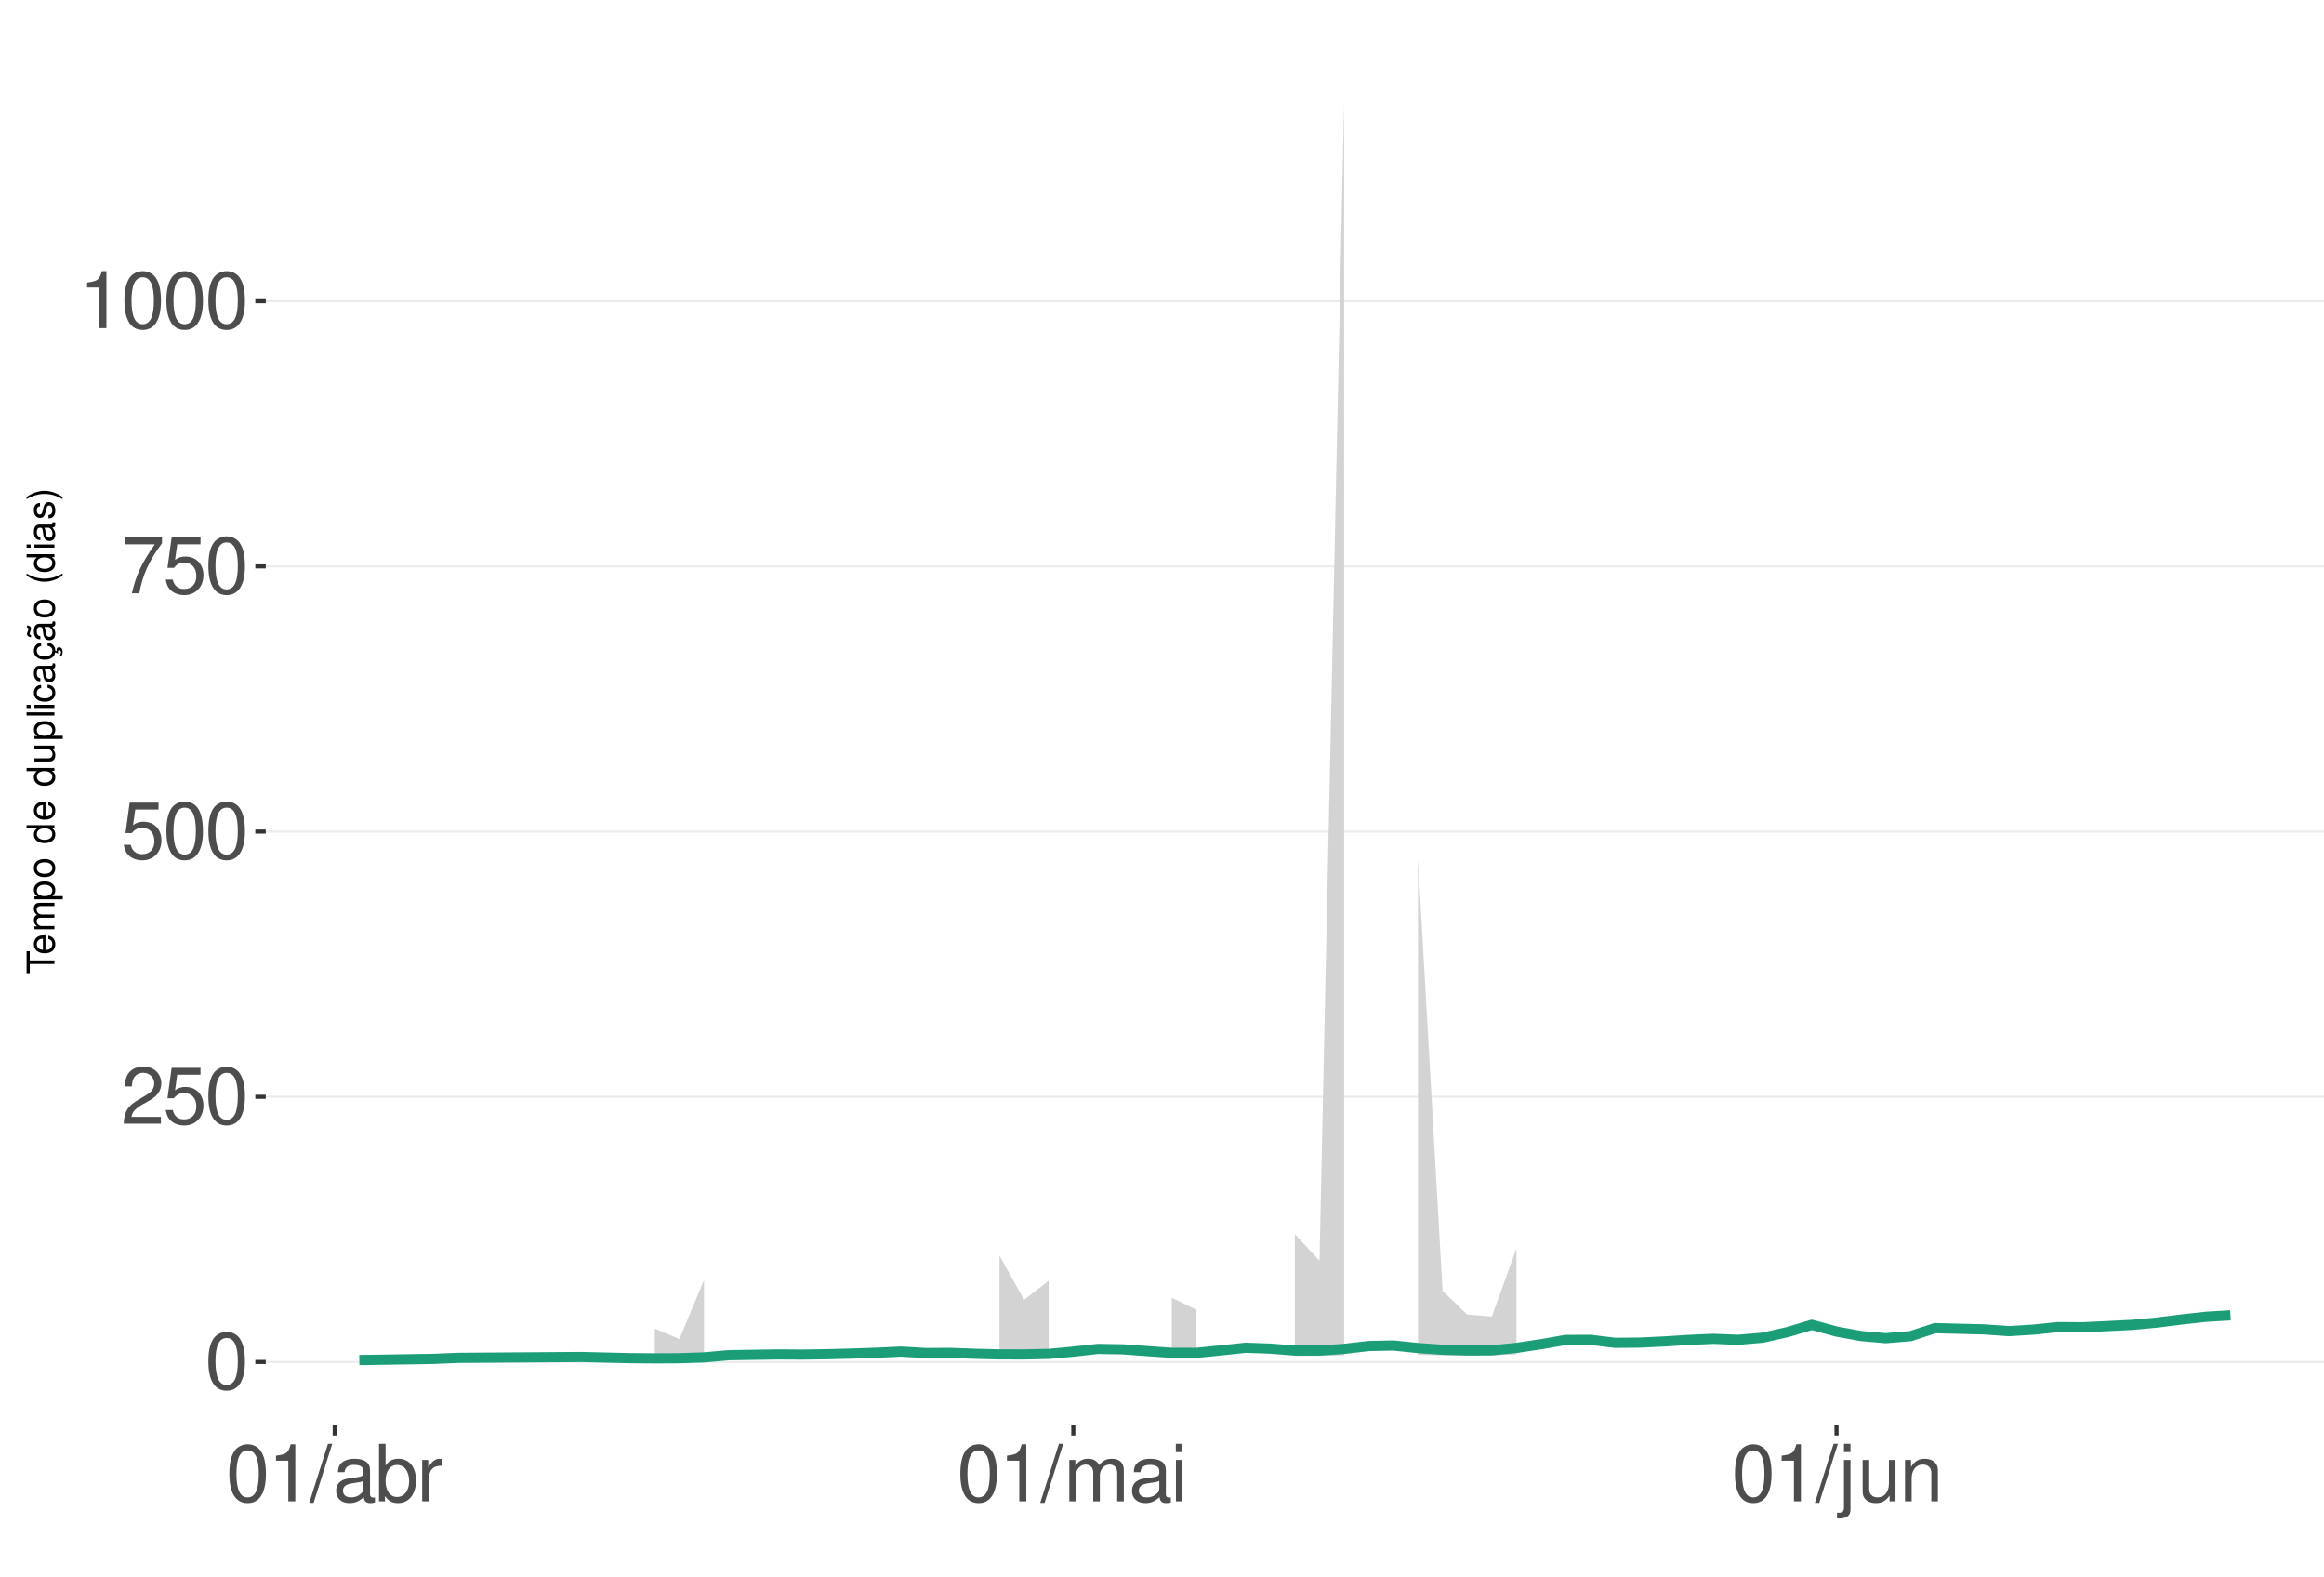
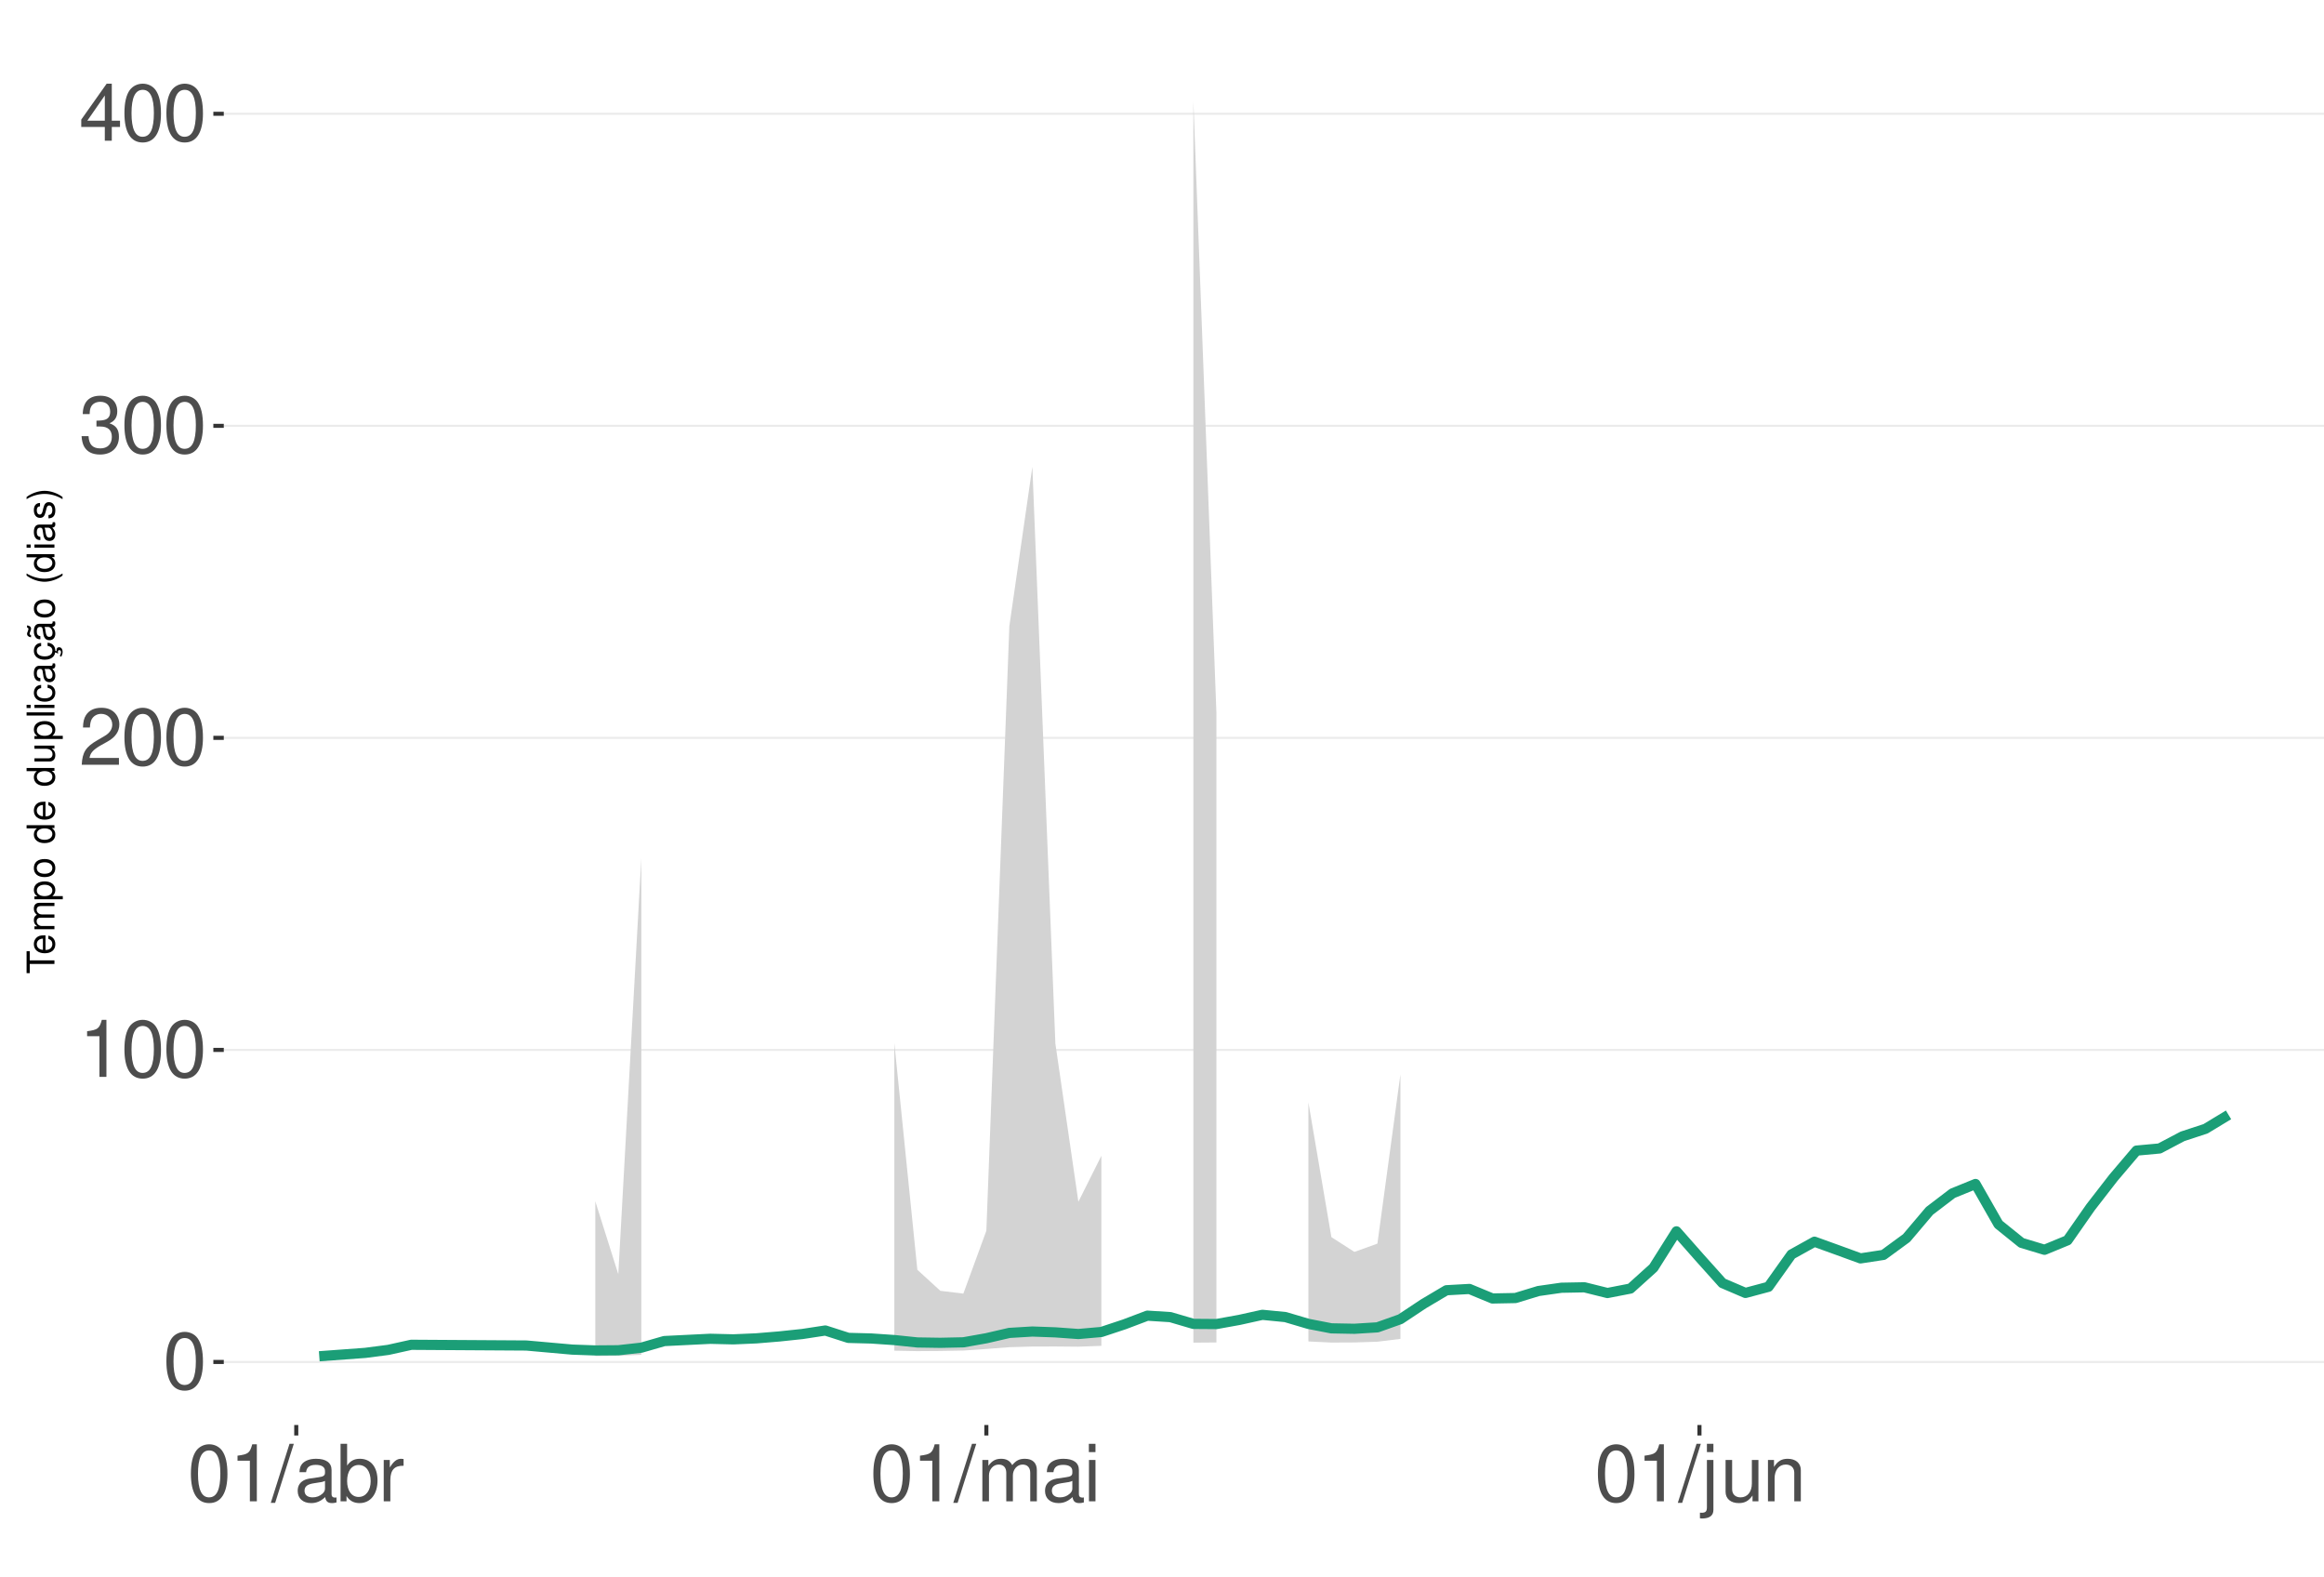
<svg xmlns="http://www.w3.org/2000/svg" xmlns:xlink="http://www.w3.org/1999/xlink" width="609pt" height="413pt" viewBox="0 0 609 413" version="1.1">
  <defs>
    <g>
      <symbol overflow="visible" id="glyph0-0">
        <path style="stroke:none;" d="" />
      </symbol>
      <symbol overflow="visible" id="glyph0-1">
        <path style="stroke:none;" d="M 5.688 -14.938 C 4.312 -14.938 3.078 -14.312 2.312 -13.297 C 1.359 -11.984 0.891 -10 0.891 -7.234 C 0.891 -2.188 2.547 0.469 5.688 0.469 C 8.781 0.469 10.469 -2.188 10.469 -7.109 C 10.469 -10 10.016 -11.938 9.047 -13.297 C 8.281 -14.328 7.062 -14.938 5.688 -14.938 Z M 5.688 -13.328 C 7.641 -13.328 8.609 -11.312 8.609 -7.266 C 8.609 -3.016 7.656 -1.031 5.641 -1.031 C 3.719 -1.031 2.75 -3.094 2.75 -7.203 C 2.75 -11.312 3.719 -13.328 5.688 -13.328 Z M 5.688 -13.328 " />
      </symbol>
      <symbol overflow="visible" id="glyph0-2">
+         <path style="stroke:none;" d="M 5.344 -10.641 L 5.344 0 L 7.172 0 L 7.172 -14.938 L 5.969 -14.938 C 5.328 -12.641 4.922 -12.328 2.109 -11.953 L 2.109 -10.641 Z M 5.344 -10.641 " />
+       </symbol>
+       <symbol overflow="visible" id="glyph0-3">
        <path style="stroke:none;" d="M 10.453 -1.797 L 2.75 -1.797 C 2.938 -3.031 3.594 -3.828 5.391 -4.922 L 7.453 -6.078 C 9.5 -7.203 10.562 -8.734 10.562 -10.578 C 10.562 -11.812 10.062 -12.969 9.188 -13.781 C 8.328 -14.562 7.25 -14.938 5.859 -14.938 C 4 -14.938 2.625 -14.281 1.812 -13 C 1.297 -12.203 1.078 -11.281 1.031 -9.766 L 2.844 -9.766 C 2.906 -10.781 3.031 -11.375 3.281 -11.875 C 3.766 -12.781 4.703 -13.344 5.797 -13.344 C 7.453 -13.344 8.703 -12.141 8.703 -10.531 C 8.703 -9.344 8.016 -8.297 6.719 -7.562 L 4.812 -6.438 C 1.75 -4.688 0.875 -3.281 0.703 -0.016 L 10.453 -0.016 Z M 10.453 -1.797 " />
      </symbol>
-       <symbol overflow="visible" id="glyph0-3">
-         <path style="stroke:none;" d="M 9.828 -14.641 L 2.266 -14.641 L 1.172 -6.672 L 2.844 -6.672 C 3.703 -7.688 4.406 -8.031 5.562 -8.031 C 7.516 -8.031 8.734 -6.688 8.734 -4.531 C 8.734 -2.422 7.516 -1.141 5.531 -1.141 C 3.953 -1.141 2.969 -1.938 2.547 -3.594 L 0.719 -3.594 C 0.969 -2.391 1.172 -1.812 1.609 -1.281 C 2.438 -0.172 3.922 0.469 5.578 0.469 C 8.531 0.469 10.594 -1.672 10.594 -4.766 C 10.594 -7.656 8.672 -9.641 5.859 -9.641 C 4.828 -9.641 4 -9.375 3.156 -8.766 L 3.734 -12.844 L 9.828 -12.844 Z M 9.828 -14.641 " />
-       </symbol>
      <symbol overflow="visible" id="glyph0-4">
-         <path style="stroke:none;" d="M 10.734 -14.641 L 0.953 -14.641 L 0.953 -12.844 L 8.859 -12.844 C 5.375 -7.875 3.953 -4.812 2.844 0 L 4.797 0 C 5.594 -4.688 7.438 -8.719 10.734 -13.109 Z M 10.734 -14.641 " />
+         <path style="stroke:none;" d="M 4.562 -6.875 L 5.562 -6.875 C 7.547 -6.875 8.594 -5.953 8.594 -4.156 C 8.594 -2.266 7.453 -1.141 5.578 -1.141 C 3.578 -1.141 2.609 -2.141 2.484 -4.344 L 0.656 -4.344 C 0.75 -3.141 0.953 -2.359 1.297 -1.688 C 2.062 -0.25 3.484 0.469 5.5 0.469 C 8.516 0.469 10.453 -1.344 10.453 -4.172 C 10.453 -6.078 9.734 -7.109 7.969 -7.719 C 9.344 -8.281 10.016 -9.312 10.016 -10.828 C 10.016 -13.391 8.344 -14.938 5.562 -14.938 C 2.609 -14.938 1.031 -13.281 0.969 -10.125 L 2.781 -10.125 C 2.812 -11.031 2.891 -11.547 3.125 -12 C 3.531 -12.844 4.438 -13.344 5.578 -13.344 C 7.188 -13.344 8.156 -12.375 8.156 -10.766 C 8.156 -9.703 7.781 -9.062 6.984 -8.719 C 6.484 -8.516 5.828 -8.422 4.562 -8.406 Z M 4.562 -6.875 " />
      </symbol>
      <symbol overflow="visible" id="glyph0-5">
-         <path style="stroke:none;" d="M 5.344 -10.641 L 5.344 0 L 7.172 0 L 7.172 -14.938 L 5.969 -14.938 C 5.328 -12.641 4.922 -12.328 2.109 -11.953 L 2.109 -10.641 Z M 5.344 -10.641 " />
+         <path style="stroke:none;" d="M 6.75 -3.609 L 6.75 0 L 8.578 0 L 8.578 -3.609 L 10.734 -3.609 L 10.734 -5.25 L 8.578 -5.25 L 8.578 -14.938 L 7.234 -14.938 L 0.578 -5.531 L 0.578 -3.609 Z M 6.75 -5.25 L 2.172 -5.25 L 6.75 -11.844 Z M 6.75 -5.25 " />
      </symbol>
      <symbol overflow="visible" id="glyph0-6">
        <path style="stroke:none;" d="M 4.734 -15.062 L -0.172 0.406 L 0.969 0.406 L 5.859 -15.062 Z M 4.734 -15.062 " />
      </symbol>
      <symbol overflow="visible" id="glyph0-7">
        <path style="stroke:none;" d="M 11.047 -1.016 C 10.859 -0.969 10.781 -0.969 10.672 -0.969 C 10.078 -0.969 9.75 -1.281 9.75 -1.812 L 9.75 -8.188 C 9.75 -10.094 8.344 -11.141 5.688 -11.141 C 4.094 -11.141 2.828 -10.672 2.094 -9.875 C 1.594 -9.312 1.391 -8.703 1.344 -7.625 L 3.078 -7.625 C 3.219 -8.938 4 -9.547 5.625 -9.547 C 7.188 -9.547 8.031 -8.969 8.031 -7.938 L 8.031 -7.484 C 8.016 -6.734 7.641 -6.469 6.234 -6.281 C 3.797 -5.969 3.422 -5.891 2.766 -5.625 C 1.516 -5.078 0.875 -4.125 0.875 -2.734 C 0.875 -0.766 2.234 0.469 4.422 0.469 C 5.781 0.469 6.875 0 8.094 -1.109 C 8.219 0 8.766 0.469 9.875 0.469 C 10.25 0.469 10.469 0.438 11.047 0.297 Z M 8.031 -3.406 C 8.031 -2.828 7.875 -2.484 7.359 -2 C 6.656 -1.359 5.797 -1.031 4.797 -1.031 C 3.453 -1.031 2.672 -1.672 2.672 -2.766 C 2.672 -3.906 3.406 -4.484 5.266 -4.75 C 7.109 -5 7.453 -5.078 8.031 -5.344 Z M 8.031 -3.406 " />
      </symbol>
      <symbol overflow="visible" id="glyph0-8">
        <path style="stroke:none;" d="M 1.109 -15.062 L 1.109 0 L 2.672 0 L 2.672 -1.391 C 3.484 -0.125 4.578 0.469 6.094 0.469 C 8.938 0.469 10.797 -1.859 10.797 -5.453 C 10.797 -8.969 9.047 -11.141 6.172 -11.141 C 4.688 -11.141 3.641 -10.578 2.828 -9.359 L 2.828 -15.062 Z M 5.844 -9.516 C 7.766 -9.516 9 -7.844 9 -5.266 C 9 -2.812 7.719 -1.141 5.844 -1.141 C 4 -1.141 2.828 -2.781 2.828 -5.328 C 2.828 -7.875 4 -9.516 5.844 -9.516 Z M 5.844 -9.516 " />
      </symbol>
      <symbol overflow="visible" id="glyph0-9">
        <path style="stroke:none;" d="M 1.422 -10.828 L 1.422 0 L 3.156 0 L 3.156 -5.625 C 3.188 -8.219 4.25 -9.375 6.625 -9.312 L 6.625 -11.078 C 6.344 -11.109 6.172 -11.141 5.969 -11.141 C 4.859 -11.141 4 -10.469 3.016 -8.859 L 3.016 -10.828 Z M 1.422 -10.828 " />
      </symbol>
      <symbol overflow="visible" id="glyph0-10">
        <path style="stroke:none;" d="M 1.453 -10.828 L 1.453 0 L 3.188 0 L 3.188 -6.797 C 3.188 -8.359 4.312 -9.625 5.719 -9.625 C 7 -9.625 7.719 -8.844 7.719 -7.453 L 7.719 0 L 9.453 0 L 9.453 -6.797 C 9.453 -8.359 10.594 -9.625 12 -9.625 C 13.266 -9.625 14 -8.812 14 -7.453 L 14 0 L 15.734 0 L 15.734 -8.125 C 15.734 -10.062 14.625 -11.141 12.594 -11.141 C 11.156 -11.141 10.281 -10.703 9.281 -9.484 C 8.641 -10.641 7.766 -11.141 6.359 -11.141 C 4.922 -11.141 3.953 -10.594 3.031 -9.297 L 3.031 -10.828 Z M 1.453 -10.828 " />
      </symbol>
      <symbol overflow="visible" id="glyph0-11">
        <path style="stroke:none;" d="M 3.094 -10.828 L 1.391 -10.828 L 1.391 0 L 3.094 0 Z M 3.094 -15.062 L 1.359 -15.062 L 1.359 -12.891 L 3.094 -12.891 Z M 3.094 -15.062 " />
      </symbol>
      <symbol overflow="visible" id="glyph0-12">
        <path style="stroke:none;" d="M 1.453 -10.828 L 1.453 1.562 C 1.453 2.641 1.109 3 0.047 3 C -0.078 3 -0.141 3 -0.375 2.969 L -0.375 4.438 C -0.172 4.484 -0.062 4.5 0.203 4.5 C 2.141 4.5 3.156 3.734 3.156 2.25 L 3.156 -10.828 Z M 3.156 -15.062 L 1.453 -15.062 L 1.453 -12.891 L 3.156 -12.891 Z M 3.156 -15.062 " />
      </symbol>
      <symbol overflow="visible" id="glyph0-13">
        <path style="stroke:none;" d="M 9.953 0 L 9.953 -10.828 L 8.234 -10.828 L 8.234 -4.688 C 8.234 -2.484 7.078 -1.031 5.281 -1.031 C 3.922 -1.031 3.062 -1.859 3.062 -3.156 L 3.062 -10.828 L 1.344 -10.828 L 1.344 -2.484 C 1.344 -0.688 2.688 0.469 4.797 0.469 C 6.375 0.469 7.391 -0.078 8.406 -1.516 L 8.406 0 Z M 9.953 0 " />
      </symbol>
      <symbol overflow="visible" id="glyph0-14">
        <path style="stroke:none;" d="M 1.453 -10.828 L 1.453 0 L 3.188 0 L 3.188 -5.969 C 3.188 -8.188 4.344 -9.625 6.109 -9.625 C 7.484 -9.625 8.344 -8.797 8.344 -7.5 L 8.344 0 L 10.062 0 L 10.062 -8.188 C 10.062 -9.984 8.719 -11.141 6.625 -11.141 C 5.016 -11.141 3.984 -10.516 3.031 -9 L 3.031 -10.828 Z M 1.453 -10.828 " />
      </symbol>
      <symbol overflow="visible" id="glyph1-0">
        <path style="stroke:none;" d="" />
      </symbol>
      <symbol overflow="visible" id="glyph1-1">
        <path style="stroke:none;" d="M -6.469 -3.547 L -6.469 -5.938 L -7.297 -5.938 L -7.297 -0.203 L -6.469 -0.203 L -6.469 -2.609 L 0 -2.609 L 0 -3.547 Z M -6.469 -3.547 " />
      </symbol>
      <symbol overflow="visible" id="glyph1-2">
        <path style="stroke:none;" d="M -2.344 -5.125 C -3.141 -5.125 -3.625 -5.062 -4.016 -4.922 C -4.875 -4.578 -5.391 -3.781 -5.391 -2.797 C -5.391 -1.344 -4.281 -0.406 -2.547 -0.406 C -0.812 -0.406 0.234 -1.297 0.234 -2.781 C 0.234 -3.984 -0.453 -4.812 -1.594 -5.016 L -1.594 -4.188 C -0.906 -3.953 -0.547 -3.484 -0.547 -2.812 C -0.547 -2.281 -0.781 -1.828 -1.219 -1.547 C -1.516 -1.344 -1.812 -1.281 -2.344 -1.266 Z M -3.016 -1.297 C -3.984 -1.359 -4.625 -1.953 -4.625 -2.797 C -4.625 -3.641 -3.953 -4.234 -3.016 -4.234 Z M -3.016 -1.297 " />
      </symbol>
      <symbol overflow="visible" id="glyph1-3">
        <path style="stroke:none;" d="M -5.234 -0.703 L 0 -0.703 L 0 -1.547 L -3.297 -1.547 C -4.047 -1.547 -4.656 -2.094 -4.656 -2.766 C -4.656 -3.391 -4.281 -3.734 -3.609 -3.734 L 0 -3.734 L 0 -4.578 L -3.297 -4.578 C -4.047 -4.578 -4.656 -5.125 -4.656 -5.812 C -4.656 -6.422 -4.266 -6.781 -3.609 -6.781 L 0 -6.781 L 0 -7.625 L -3.938 -7.625 C -4.875 -7.625 -5.391 -7.078 -5.391 -6.094 C -5.391 -5.406 -5.188 -4.984 -4.594 -4.484 C -5.156 -4.188 -5.391 -3.766 -5.391 -3.078 C -5.391 -2.375 -5.125 -1.906 -4.5 -1.469 L -5.234 -1.469 Z M -5.234 -0.703 " />
      </symbol>
      <symbol overflow="visible" id="glyph1-4">
        <path style="stroke:none;" d="M 2.188 -0.547 L 2.188 -1.375 L -0.547 -1.375 C -0.016 -1.812 0.234 -2.312 0.234 -2.984 C 0.234 -4.344 -0.859 -5.234 -2.531 -5.234 C -4.297 -5.234 -5.391 -4.375 -5.391 -2.984 C -5.391 -2.266 -5.062 -1.703 -4.453 -1.312 L -5.234 -1.312 L -5.234 -0.547 Z M -4.609 -2.844 C -4.609 -3.766 -3.797 -4.359 -2.547 -4.359 C -1.359 -4.359 -0.547 -3.75 -0.547 -2.844 C -0.547 -1.953 -1.344 -1.375 -2.578 -1.375 C -3.812 -1.375 -4.609 -1.953 -4.609 -2.844 Z M -4.609 -2.844 " />
      </symbol>
      <symbol overflow="visible" id="glyph1-5">
        <path style="stroke:none;" d="M -5.391 -2.719 C -5.391 -1.234 -4.344 -0.359 -2.578 -0.359 C -0.812 -0.359 0.234 -1.234 0.234 -2.734 C 0.234 -4.203 -0.812 -5.094 -2.547 -5.094 C -4.359 -5.094 -5.391 -4.234 -5.391 -2.719 Z M -4.625 -2.734 C -4.625 -3.672 -3.844 -4.234 -2.547 -4.234 C -1.312 -4.234 -0.547 -3.656 -0.547 -2.734 C -0.547 -1.797 -1.312 -1.234 -2.578 -1.234 C -3.844 -1.234 -4.625 -1.797 -4.625 -2.734 Z M -4.625 -2.734 " />
      </symbol>
      <symbol overflow="visible" id="glyph1-6">
        <path style="stroke:none;" d="" />
      </symbol>
      <symbol overflow="visible" id="glyph1-7">
        <path style="stroke:none;" d="M -7.297 -4.953 L -7.297 -4.125 L -4.578 -4.125 C -5.109 -3.766 -5.391 -3.203 -5.391 -2.516 C -5.391 -1.156 -4.297 -0.266 -2.625 -0.266 C -0.859 -0.266 0.234 -1.125 0.234 -2.547 C 0.234 -3.266 -0.047 -3.766 -0.688 -4.203 L 0 -4.203 L 0 -4.953 Z M -4.609 -2.656 C -4.609 -3.547 -3.812 -4.125 -2.562 -4.125 C -1.344 -4.125 -0.547 -3.547 -0.547 -2.656 C -0.547 -1.734 -1.359 -1.125 -2.578 -1.125 C -3.797 -1.125 -4.609 -1.734 -4.609 -2.656 Z M -4.609 -2.656 " />
      </symbol>
      <symbol overflow="visible" id="glyph1-8">
        <path style="stroke:none;" d="M 0 -4.812 L -5.234 -4.812 L -5.234 -3.984 L -2.266 -3.984 C -1.203 -3.984 -0.5 -3.438 -0.5 -2.562 C -0.5 -1.906 -0.906 -1.484 -1.531 -1.484 L -5.234 -1.484 L -5.234 -0.656 L -1.203 -0.656 C -0.328 -0.656 0.234 -1.297 0.234 -2.312 C 0.234 -3.094 -0.047 -3.578 -0.734 -4.062 L 0 -4.062 Z M 0 -4.812 " />
      </symbol>
      <symbol overflow="visible" id="glyph1-9">
        <path style="stroke:none;" d="M -7.297 -1.516 L -7.297 -0.688 L 0 -0.688 L 0 -1.516 Z M -7.297 -1.516 " />
      </symbol>
      <symbol overflow="visible" id="glyph1-10">
        <path style="stroke:none;" d="M -5.234 -1.5 L -5.234 -0.672 L 0 -0.672 L 0 -1.5 Z M -7.297 -1.5 L -7.297 -0.656 L -6.234 -0.656 L -6.234 -1.5 Z M -7.297 -1.5 " />
      </symbol>
      <symbol overflow="visible" id="glyph1-11">
        <path style="stroke:none;" d="M -3.484 -4.703 C -3.984 -4.672 -4.312 -4.562 -4.609 -4.359 C -5.094 -4 -5.391 -3.375 -5.391 -2.641 C -5.391 -1.219 -4.266 -0.312 -2.531 -0.312 C -0.844 -0.312 0.234 -1.203 0.234 -2.625 C 0.234 -3.875 -0.516 -4.672 -1.797 -4.766 L -1.797 -3.938 C -0.953 -3.797 -0.547 -3.359 -0.547 -2.656 C -0.547 -1.734 -1.297 -1.188 -2.531 -1.188 C -3.844 -1.188 -4.625 -1.719 -4.625 -2.625 C -4.625 -3.328 -4.203 -3.766 -3.484 -3.875 Z M -3.484 -4.703 " />
      </symbol>
      <symbol overflow="visible" id="glyph1-12">
        <path style="stroke:none;" d="M -0.484 -5.344 C -0.469 -5.266 -0.469 -5.219 -0.469 -5.172 C -0.469 -4.875 -0.625 -4.719 -0.875 -4.719 L -3.953 -4.719 C -4.891 -4.719 -5.391 -4.047 -5.391 -2.75 C -5.391 -1.984 -5.172 -1.375 -4.781 -1.016 C -4.516 -0.766 -4.203 -0.672 -3.688 -0.656 L -3.688 -1.484 C -4.328 -1.562 -4.625 -1.938 -4.625 -2.719 C -4.625 -3.484 -4.344 -3.891 -3.844 -3.891 L -3.625 -3.891 C -3.266 -3.875 -3.125 -3.703 -3.047 -3.016 C -2.891 -1.844 -2.844 -1.656 -2.719 -1.344 C -2.453 -0.734 -2 -0.422 -1.312 -0.422 C -0.375 -0.422 0.234 -1.078 0.234 -2.141 C 0.234 -2.797 0 -3.328 -0.547 -3.922 C 0 -3.984 0.234 -4.234 0.234 -4.781 C 0.234 -4.953 0.203 -5.062 0.141 -5.344 Z M -1.656 -3.891 C -1.375 -3.891 -1.203 -3.812 -0.969 -3.562 C -0.656 -3.219 -0.5 -2.812 -0.5 -2.312 C -0.5 -1.672 -0.812 -1.297 -1.344 -1.297 C -1.891 -1.297 -2.172 -1.656 -2.297 -2.547 C -2.422 -3.438 -2.453 -3.609 -2.594 -3.891 Z M -1.656 -3.891 " />
      </symbol>
      <symbol overflow="visible" id="glyph1-13">
        <path style="stroke:none;" d="M 0.234 -2.641 C 0.234 -3.875 -0.547 -4.703 -1.797 -4.766 L -1.797 -3.938 C -0.953 -3.797 -0.531 -3.359 -0.531 -2.656 C -0.531 -1.734 -1.281 -1.188 -2.516 -1.188 C -3.844 -1.188 -4.625 -1.719 -4.625 -2.625 C -4.625 -3.328 -4.203 -3.766 -3.484 -3.875 L -3.484 -4.703 C -3.984 -4.672 -4.312 -4.562 -4.609 -4.359 C -5.094 -4 -5.391 -3.375 -5.391 -2.641 C -5.391 -1.219 -4.266 -0.312 -2.531 -0.312 C -1.469 -0.312 -0.625 -0.672 -0.156 -1.312 C 0.047 -1.594 0.125 -1.812 0.203 -2.25 L 0.922 -1.938 L 0.984 -2.062 C 0.938 -2.188 0.906 -2.25 0.906 -2.375 C 0.906 -2.656 1.047 -2.828 1.281 -2.828 C 1.547 -2.828 1.734 -2.594 1.734 -2.297 C 1.734 -2.031 1.672 -1.844 1.438 -1.406 L 1.406 -1.312 L 1.812 -1.094 C 2.078 -1.75 2.141 -1.953 2.141 -2.344 C 2.141 -3.109 1.781 -3.578 1.203 -3.578 C 0.781 -3.578 0.547 -3.297 0.547 -2.797 C 0.547 -2.703 0.547 -2.641 0.562 -2.516 Z M 0.234 -2.641 " />
      </symbol>
      <symbol overflow="visible" id="glyph1-14">
        <path style="stroke:none;" d="M -0.484 -5.344 C -0.469 -5.266 -0.469 -5.219 -0.469 -5.172 C -0.469 -4.875 -0.625 -4.719 -0.875 -4.719 L -3.953 -4.719 C -4.891 -4.719 -5.391 -4.047 -5.391 -2.75 C -5.391 -1.984 -5.172 -1.375 -4.781 -1.016 C -4.516 -0.766 -4.203 -0.672 -3.688 -0.656 L -3.688 -1.484 C -4.328 -1.562 -4.625 -1.938 -4.625 -2.719 C -4.625 -3.484 -4.344 -3.891 -3.844 -3.891 L -3.625 -3.891 C -3.266 -3.875 -3.125 -3.703 -3.047 -3.016 C -2.891 -1.844 -2.844 -1.656 -2.719 -1.344 C -2.453 -0.734 -2 -0.422 -1.312 -0.422 C -0.375 -0.422 0.234 -1.078 0.234 -2.141 C 0.234 -2.797 0 -3.328 -0.547 -3.922 C 0 -3.984 0.234 -4.234 0.234 -4.781 C 0.234 -4.953 0.203 -5.062 0.141 -5.344 Z M -1.656 -3.891 C -1.375 -3.891 -1.203 -3.812 -0.969 -3.562 C -0.656 -3.219 -0.5 -2.812 -0.5 -2.312 C -0.5 -1.672 -0.812 -1.297 -1.344 -1.297 C -1.891 -1.297 -2.172 -1.656 -2.297 -2.547 C -2.422 -3.438 -2.453 -3.609 -2.594 -3.891 Z M -7.172 -3.75 C -6.922 -3.672 -6.812 -3.547 -6.812 -3.375 C -6.812 -3.25 -6.875 -2.984 -6.984 -2.734 C -7.156 -2.312 -7.172 -2.25 -7.172 -2.047 C -7.172 -1.594 -6.797 -1.297 -6.141 -1.188 L -6.141 -1.766 C -6.375 -1.812 -6.5 -1.938 -6.5 -2.094 C -6.5 -2.203 -6.469 -2.344 -6.375 -2.578 C -6.156 -3.156 -6.125 -3.234 -6.125 -3.438 C -6.125 -3.922 -6.484 -4.219 -7.172 -4.312 Z M -7.172 -3.75 " />
      </symbol>
      <symbol overflow="visible" id="glyph1-15">
        <path style="stroke:none;" d="M -7.297 -2.359 C -5.984 -1.359 -4.156 -0.734 -2.594 -0.734 C -1.016 -0.734 0.812 -1.359 2.125 -2.359 L 2.125 -2.906 C 0.688 -2.031 -0.984 -1.547 -2.594 -1.547 C -4.188 -1.547 -5.875 -2.031 -7.297 -2.906 Z M -7.297 -2.359 " />
      </symbol>
      <symbol overflow="visible" id="glyph1-16">
        <path style="stroke:none;" d="M -3.781 -4.375 C -4.812 -4.375 -5.391 -3.688 -5.391 -2.484 C -5.391 -1.266 -4.766 -0.469 -3.797 -0.469 C -2.969 -0.469 -2.578 -0.891 -2.281 -2.125 L -2.094 -2.906 C -1.953 -3.484 -1.734 -3.719 -1.375 -3.719 C -0.875 -3.719 -0.547 -3.234 -0.547 -2.5 C -0.547 -2.047 -0.672 -1.672 -0.891 -1.453 C -1.047 -1.328 -1.188 -1.266 -1.562 -1.219 L -1.562 -0.344 C -0.344 -0.375 0.234 -1.062 0.234 -2.438 C 0.234 -3.75 -0.422 -4.594 -1.438 -4.594 C -2.203 -4.594 -2.641 -4.156 -2.891 -3.109 L -3.078 -2.312 C -3.234 -1.625 -3.453 -1.344 -3.828 -1.344 C -4.312 -1.344 -4.625 -1.766 -4.625 -2.453 C -4.625 -3.125 -4.328 -3.484 -3.781 -3.5 Z M -3.781 -4.375 " />
      </symbol>
      <symbol overflow="visible" id="glyph1-17">
        <path style="stroke:none;" d="M 2.125 -0.938 C 0.812 -1.938 -1.016 -2.562 -2.578 -2.562 C -4.156 -2.562 -5.984 -1.938 -7.297 -0.938 L -7.297 -0.375 C -5.859 -1.266 -4.188 -1.75 -2.578 -1.75 C -0.984 -1.75 0.703 -1.266 2.125 -0.375 Z M 2.125 -0.938 " />
      </symbol>
    </g>
    <clipPath id="clip1">
-       <path d="M 69.645 9.961 L 609 9.961 L 609 373.328 L 69.645 373.328 Z M 69.645 9.961 " />
+       <path d="M 58.645 9.961 L 609 9.961 L 609 373.328 L 58.645 373.328 Z M 58.645 9.961 " />
    </clipPath>
    <clipPath id="clip2">
-       <path d="M 69.645 356 L 609 356 L 609 358 L 69.645 358 Z M 69.645 356 " />
+       <path d="M 58.645 356 L 609 356 L 609 358 L 58.645 358 Z M 58.645 356 " />
    </clipPath>
    <clipPath id="clip3">
-       <path d="M 69.645 287 L 609 287 L 609 288 L 69.645 288 Z M 69.645 287 " />
+       <path d="M 58.645 274 L 609 274 L 609 276 L 58.645 276 Z M 58.645 274 " />
    </clipPath>
    <clipPath id="clip4">
-       <path d="M 69.645 217 L 609 217 L 609 219 L 69.645 219 Z M 69.645 217 " />
+       <path d="M 58.645 193 L 609 193 L 609 194 L 58.645 194 Z M 58.645 193 " />
    </clipPath>
    <clipPath id="clip5">
-       <path d="M 69.645 148 L 609 148 L 609 149 L 69.645 149 Z M 69.645 148 " />
+       <path d="M 58.645 111 L 609 111 L 609 112 L 58.645 112 Z M 58.645 111 " />
    </clipPath>
    <clipPath id="clip6">
-       <path d="M 69.645 78 L 609 78 L 609 80 L 69.645 80 Z M 69.645 78 " />
+       <path d="M 58.645 29 L 609 29 L 609 31 L 58.645 31 Z M 58.645 29 " />
    </clipPath>
  </defs>
  <g id="surface281">
    <rect x="0" y="0" width="609" height="413" style="fill:rgb(100%,100%,100%);fill-opacity:1;stroke:none;" />
    <rect x="0" y="0" width="609" height="413" style="fill:rgb(100%,100%,100%);fill-opacity:1;stroke:none;" />
    <path style="fill:none;stroke-width:1.067;stroke-linecap:round;stroke-linejoin:round;stroke:rgb(100%,100%,100%);stroke-opacity:1;stroke-miterlimit:10;" d="M 0 413 L 609 413 L 609 0 L 0 0 Z M 0 413 " />
    <g clip-path="url(#clip1)" clip-rule="nonzero">
-       <path style=" stroke:none;fill-rule:nonzero;fill:rgb(100%,100%,100%);fill-opacity:1;" d="M 69.645 373.328 L 609 373.328 L 609 9.961 L 69.645 9.961 Z M 69.645 373.328 " />
+       <path style=" stroke:none;fill-rule:nonzero;fill:rgb(100%,100%,100%);fill-opacity:1;" d="M 58.645 373.328 L 609 373.328 L 609 9.961 L 58.645 9.961 Z M 58.645 373.328 " />
    </g>
    <g clip-path="url(#clip2)" clip-rule="nonzero">
-       <path style="fill:none;stroke-width:0.533;stroke-linecap:butt;stroke-linejoin:round;stroke:rgb(92.157%,92.157%,92.157%);stroke-opacity:1;stroke-miterlimit:10;" d="M 69.645 356.812 L 609 356.812 " />
+       <path style="fill:none;stroke-width:0.533;stroke-linecap:butt;stroke-linejoin:round;stroke:rgb(92.157%,92.157%,92.157%);stroke-opacity:1;stroke-miterlimit:10;" d="M 58.645 356.812 L 609 356.812 " />
    </g>
    <g clip-path="url(#clip3)" clip-rule="nonzero">
-       <path style="fill:none;stroke-width:0.533;stroke-linecap:butt;stroke-linejoin:round;stroke:rgb(92.157%,92.157%,92.157%);stroke-opacity:1;stroke-miterlimit:10;" d="M 69.645 287.336 L 609 287.336 " />
+       <path style="fill:none;stroke-width:0.533;stroke-linecap:butt;stroke-linejoin:round;stroke:rgb(92.157%,92.157%,92.157%);stroke-opacity:1;stroke-miterlimit:10;" d="M 58.645 275.062 L 609 275.062 " />
    </g>
    <g clip-path="url(#clip4)" clip-rule="nonzero">
-       <path style="fill:none;stroke-width:0.533;stroke-linecap:butt;stroke-linejoin:round;stroke:rgb(92.157%,92.157%,92.157%);stroke-opacity:1;stroke-miterlimit:10;" d="M 69.645 217.863 L 609 217.863 " />
+       <path style="fill:none;stroke-width:0.533;stroke-linecap:butt;stroke-linejoin:round;stroke:rgb(92.157%,92.157%,92.157%);stroke-opacity:1;stroke-miterlimit:10;" d="M 58.645 193.309 L 609 193.309 " />
    </g>
    <g clip-path="url(#clip5)" clip-rule="nonzero">
-       <path style="fill:none;stroke-width:0.533;stroke-linecap:butt;stroke-linejoin:round;stroke:rgb(92.157%,92.157%,92.157%);stroke-opacity:1;stroke-miterlimit:10;" d="M 69.645 148.387 L 609 148.387 " />
+       <path style="fill:none;stroke-width:0.533;stroke-linecap:butt;stroke-linejoin:round;stroke:rgb(92.157%,92.157%,92.157%);stroke-opacity:1;stroke-miterlimit:10;" d="M 58.645 111.559 L 609 111.559 " />
    </g>
    <g clip-path="url(#clip6)" clip-rule="nonzero">
-       <path style="fill:none;stroke-width:0.533;stroke-linecap:butt;stroke-linejoin:round;stroke:rgb(92.157%,92.157%,92.157%);stroke-opacity:1;stroke-miterlimit:10;" d="M 69.645 78.91 L 609 78.91 " />
-     </g>
-     <path style=" stroke:none;fill-rule:nonzero;fill:rgb(82.745%,82.745%,82.745%);fill-opacity:1;" d="M 171.582 348.086 L 178.031 350.809 L 184.484 335.328 L 184.484 356.203 L 178.031 356.289 L 171.582 356.32 Z M 171.582 348.086 " />
-     <path style=" stroke:none;fill-rule:nonzero;fill:rgb(82.745%,82.745%,82.745%);fill-opacity:1;" d="M 261.902 328.934 L 268.355 340.516 L 274.805 335.527 L 274.805 355.703 L 268.355 355.766 L 261.902 355.785 Z M 261.902 328.934 " />
-     <path style=" stroke:none;fill-rule:nonzero;fill:rgb(82.745%,82.745%,82.745%);fill-opacity:1;" d="M 307.066 339.984 L 313.516 343.129 L 313.516 355.508 L 307.066 355.527 Z M 307.066 339.984 " />
-     <path style=" stroke:none;fill-rule:nonzero;fill:rgb(82.745%,82.745%,82.745%);fill-opacity:1;" d="M 339.324 323.324 L 345.773 330.285 L 352.227 26.48 L 352.227 355.09 L 345.773 355.227 L 339.324 355.25 Z M 339.324 323.324 " />
-     <path style=" stroke:none;fill-rule:nonzero;fill:rgb(82.745%,82.745%,82.745%);fill-opacity:1;" d="M 371.582 225.012 L 378.031 338.176 L 384.484 344.398 L 390.934 344.906 L 397.387 327.031 L 397.387 354.848 L 390.934 355.066 L 384.484 355.098 L 378.031 355.066 L 371.582 354.965 Z M 371.582 225.012 " />
-     <path style="fill:none;stroke-width:2.667;stroke-linecap:butt;stroke-linejoin:round;stroke:rgb(10.588%,61.961%,46.667%);stroke-opacity:1;stroke-miterlimit:10;" d="M 94.16 356.305 L 113.516 356.004 L 119.969 355.734 L 152.227 355.508 L 165.129 355.812 L 171.582 355.867 L 178.031 355.836 L 184.484 355.613 L 190.934 355.043 L 203.84 354.84 L 210.289 354.879 L 216.742 354.785 L 223.195 354.617 L 229.645 354.398 L 236.098 354.09 L 242.547 354.469 L 249 354.434 L 255.453 354.668 L 261.902 354.828 L 268.355 354.84 L 274.805 354.699 L 281.258 354.105 L 287.711 353.391 L 294.16 353.5 L 300.613 353.969 L 307.066 354.418 L 313.516 354.426 L 319.969 353.77 L 326.418 353.086 L 332.871 353.316 L 339.324 353.82 L 345.773 353.816 L 352.227 353.379 L 358.676 352.629 L 365.129 352.496 L 371.582 353.164 L 378.031 353.613 L 384.484 353.797 L 390.934 353.762 L 397.387 353.121 L 403.84 352.164 L 410.289 351.035 L 416.742 351.004 L 423.195 351.797 L 429.645 351.738 L 436.098 351.434 L 442.547 351.027 L 449 350.742 L 455.453 351 L 461.902 350.449 L 468.355 349 L 474.805 347.078 L 481.258 348.848 L 487.711 350.016 L 494.16 350.582 L 500.613 350.051 L 507.066 347.949 L 513.516 348.113 L 519.969 348.273 L 526.418 348.73 L 532.871 348.332 L 539.324 347.676 L 545.773 347.723 L 552.227 347.41 L 558.676 347.094 L 565.129 346.492 L 571.582 345.688 L 578.031 344.977 L 584.484 344.594 " />
-     <g style="fill:rgb(30.196%,30.196%,30.196%);fill-opacity:1;">
-       <use xlink:href="#glyph0-1" x="53.715" y="363.866" />
-     </g>
-     <g style="fill:rgb(30.196%,30.196%,30.196%);fill-opacity:1;">
-       <use xlink:href="#glyph0-2" x="31.715" y="294.39" />
-       <use xlink:href="#glyph0-3" x="42.715" y="294.39" />
-       <use xlink:href="#glyph0-1" x="53.715" y="294.39" />
-     </g>
-     <g style="fill:rgb(30.196%,30.196%,30.196%);fill-opacity:1;">
-       <use xlink:href="#glyph0-3" x="31.715" y="224.917" />
-       <use xlink:href="#glyph0-1" x="42.715" y="224.917" />
-       <use xlink:href="#glyph0-1" x="53.715" y="224.917" />
-     </g>
-     <g style="fill:rgb(30.196%,30.196%,30.196%);fill-opacity:1;">
-       <use xlink:href="#glyph0-4" x="31.715" y="155.44" />
-       <use xlink:href="#glyph0-3" x="42.715" y="155.44" />
-       <use xlink:href="#glyph0-1" x="53.715" y="155.44" />
-     </g>
-     <g style="fill:rgb(30.196%,30.196%,30.196%);fill-opacity:1;">
-       <use xlink:href="#glyph0-5" x="20.715" y="85.964" />
-       <use xlink:href="#glyph0-1" x="31.715" y="85.964" />
-       <use xlink:href="#glyph0-1" x="42.715" y="85.964" />
-       <use xlink:href="#glyph0-1" x="53.715" y="85.964" />
-     </g>
-     <path style="fill:none;stroke-width:1.067;stroke-linecap:butt;stroke-linejoin:round;stroke:rgb(20%,20%,20%);stroke-opacity:1;stroke-miterlimit:10;" d="M 66.906 356.812 L 69.645 356.812 " />
-     <path style="fill:none;stroke-width:1.067;stroke-linecap:butt;stroke-linejoin:round;stroke:rgb(20%,20%,20%);stroke-opacity:1;stroke-miterlimit:10;" d="M 66.906 287.336 L 69.645 287.336 " />
-     <path style="fill:none;stroke-width:1.067;stroke-linecap:butt;stroke-linejoin:round;stroke:rgb(20%,20%,20%);stroke-opacity:1;stroke-miterlimit:10;" d="M 66.906 217.863 L 69.645 217.863 " />
-     <path style="fill:none;stroke-width:1.067;stroke-linecap:butt;stroke-linejoin:round;stroke:rgb(20%,20%,20%);stroke-opacity:1;stroke-miterlimit:10;" d="M 66.906 148.387 L 69.645 148.387 " />
-     <path style="fill:none;stroke-width:1.067;stroke-linecap:butt;stroke-linejoin:round;stroke:rgb(20%,20%,20%);stroke-opacity:1;stroke-miterlimit:10;" d="M 66.906 78.91 L 69.645 78.91 " />
-     <path style="fill:none;stroke-width:1.067;stroke-linecap:butt;stroke-linejoin:round;stroke:rgb(20%,20%,20%);stroke-opacity:1;stroke-miterlimit:10;" d="M 87.711 376.07 L 87.711 373.328 " />
-     <path style="fill:none;stroke-width:1.067;stroke-linecap:butt;stroke-linejoin:round;stroke:rgb(20%,20%,20%);stroke-opacity:1;stroke-miterlimit:10;" d="M 281.258 376.07 L 281.258 373.328 " />
-     <path style="fill:none;stroke-width:1.067;stroke-linecap:butt;stroke-linejoin:round;stroke:rgb(20%,20%,20%);stroke-opacity:1;stroke-miterlimit:10;" d="M 481.258 376.07 L 481.258 373.328 " />
-     <g style="fill:rgb(30.196%,30.196%,30.196%);fill-opacity:1;">
-       <use xlink:href="#glyph0-1" x="59.211" y="393.315" />
-       <use xlink:href="#glyph0-5" x="70.211" y="393.315" />
-       <use xlink:href="#glyph0-6" x="81.211" y="393.315" />
-       <use xlink:href="#glyph0-7" x="87.211" y="393.315" />
-       <use xlink:href="#glyph0-8" x="98.211" y="393.315" />
-       <use xlink:href="#glyph0-9" x="109.211" y="393.315" />
-     </g>
-     <g style="fill:rgb(30.196%,30.196%,30.196%);fill-opacity:1;">
-       <use xlink:href="#glyph0-1" x="250.758" y="393.315" />
-       <use xlink:href="#glyph0-5" x="261.758" y="393.315" />
-       <use xlink:href="#glyph0-6" x="272.758" y="393.315" />
-       <use xlink:href="#glyph0-10" x="278.758" y="393.315" />
-       <use xlink:href="#glyph0-7" x="295.758" y="393.315" />
-       <use xlink:href="#glyph0-11" x="306.758" y="393.315" />
-     </g>
-     <g style="fill:rgb(30.196%,30.196%,30.196%);fill-opacity:1;">
-       <use xlink:href="#glyph0-1" x="453.758" y="393.315" />
-       <use xlink:href="#glyph0-5" x="464.758" y="393.315" />
-       <use xlink:href="#glyph0-6" x="475.758" y="393.315" />
-       <use xlink:href="#glyph0-12" x="481.758" y="393.315" />
-       <use xlink:href="#glyph0-13" x="486.758" y="393.315" />
-       <use xlink:href="#glyph0-14" x="497.758" y="393.315" />
+       <path style="fill:none;stroke-width:0.533;stroke-linecap:butt;stroke-linejoin:round;stroke:rgb(92.157%,92.157%,92.157%);stroke-opacity:1;stroke-miterlimit:10;" d="M 58.645 29.809 L 609 29.809 " />
+     </g>
+     <path style=" stroke:none;fill-rule:nonzero;fill:rgb(82.745%,82.745%,82.745%);fill-opacity:1;" d="M 155.996 314.719 L 162.023 333.82 L 168.055 224.832 L 168.055 354.934 L 162.023 355.188 L 155.996 355.266 Z M 155.996 314.719 " />
+     <path style=" stroke:none;fill-rule:nonzero;fill:rgb(82.745%,82.745%,82.745%);fill-opacity:1;" d="M 234.359 273.25 L 240.391 332.66 L 246.418 338.172 L 252.445 338.902 L 258.473 322.426 L 264.5 164.023 L 270.527 122.293 L 276.559 273.402 L 282.586 314.848 L 288.613 302.789 L 288.613 352.586 L 282.586 352.809 L 276.559 352.754 L 270.527 352.766 L 264.5 352.938 L 258.473 353.402 L 252.445 353.816 L 246.418 353.922 L 240.391 353.965 L 234.359 353.852 Z M 234.359 273.25 " />
+     <path style=" stroke:none;fill-rule:nonzero;fill:rgb(82.745%,82.745%,82.745%);fill-opacity:1;" d="M 312.723 26.48 L 318.754 186.668 L 318.754 351.703 L 312.723 351.75 Z M 312.723 26.48 " />
+     <path style=" stroke:none;fill-rule:nonzero;fill:rgb(82.745%,82.745%,82.745%);fill-opacity:1;" d="M 342.863 288.809 L 348.891 324.109 L 354.922 327.977 L 360.949 325.805 L 366.977 281.48 L 366.977 350.762 L 360.949 351.504 L 354.922 351.699 L 348.891 351.727 L 342.863 351.434 Z M 342.863 288.809 " />
+     <path style="fill:none;stroke-width:2.667;stroke-linecap:butt;stroke-linejoin:round;stroke:rgb(10.588%,61.961%,46.667%);stroke-opacity:1;stroke-miterlimit:10;" d="M 83.66 355.316 L 95.719 354.43 L 101.746 353.645 L 107.773 352.309 L 137.914 352.5 L 149.969 353.574 L 155.996 353.789 L 162.023 353.742 L 168.055 353.07 L 174.082 351.332 L 186.137 350.738 L 192.164 350.887 L 198.191 350.625 L 204.223 350.125 L 210.25 349.488 L 216.277 348.566 L 222.305 350.5 L 228.332 350.66 L 234.359 351.07 L 240.391 351.699 L 246.418 351.793 L 252.445 351.664 L 258.473 350.594 L 264.5 349.199 L 270.527 348.836 L 276.559 349.055 L 282.586 349.488 L 288.613 348.957 L 294.641 346.957 L 300.668 344.68 L 306.695 345.062 L 312.723 346.832 L 318.754 346.879 L 324.781 345.789 L 330.809 344.457 L 336.836 345.051 L 342.863 346.832 L 348.891 348.004 L 354.922 348.117 L 360.949 347.742 L 366.977 345.598 L 373.004 341.598 L 379.031 338.02 L 385.059 337.684 L 391.09 340.18 L 397.117 340.062 L 403.145 338.223 L 409.172 337.363 L 415.199 337.25 L 421.227 338.75 L 427.258 337.578 L 433.285 332.137 L 439.312 322.59 L 445.34 329.422 L 451.367 336.145 L 457.395 338.73 L 463.426 337.117 L 469.453 328.648 L 475.48 325.301 L 481.508 327.48 L 487.535 329.676 L 493.562 328.758 L 499.594 324.344 L 505.621 317.23 L 511.648 312.637 L 517.676 310.184 L 523.703 320.746 L 529.73 325.605 L 535.762 327.422 L 541.789 324.934 L 547.816 316.301 L 553.844 308.527 L 559.871 301.434 L 565.898 300.879 L 571.93 297.699 L 577.957 295.723 L 583.984 292.074 " />
+     <g style="fill:rgb(30.196%,30.196%,30.196%);fill-opacity:1;">
+       <use xlink:href="#glyph0-1" x="42.715" y="363.866" />
+     </g>
+     <g style="fill:rgb(30.196%,30.196%,30.196%);fill-opacity:1;">
+       <use xlink:href="#glyph0-2" x="20.715" y="282.116" />
+       <use xlink:href="#glyph0-1" x="31.715" y="282.116" />
+       <use xlink:href="#glyph0-1" x="42.715" y="282.116" />
+     </g>
+     <g style="fill:rgb(30.196%,30.196%,30.196%);fill-opacity:1;">
+       <use xlink:href="#glyph0-3" x="20.715" y="200.362" />
+       <use xlink:href="#glyph0-1" x="31.715" y="200.362" />
+       <use xlink:href="#glyph0-1" x="42.715" y="200.362" />
+     </g>
+     <g style="fill:rgb(30.196%,30.196%,30.196%);fill-opacity:1;">
+       <use xlink:href="#glyph0-4" x="20.715" y="118.612" />
+       <use xlink:href="#glyph0-1" x="31.715" y="118.612" />
+       <use xlink:href="#glyph0-1" x="42.715" y="118.612" />
+     </g>
+     <g style="fill:rgb(30.196%,30.196%,30.196%);fill-opacity:1;">
+       <use xlink:href="#glyph0-5" x="20.715" y="36.862" />
+       <use xlink:href="#glyph0-1" x="31.715" y="36.862" />
+       <use xlink:href="#glyph0-1" x="42.715" y="36.862" />
+     </g>
+     <path style="fill:none;stroke-width:1.067;stroke-linecap:butt;stroke-linejoin:round;stroke:rgb(20%,20%,20%);stroke-opacity:1;stroke-miterlimit:10;" d="M 55.906 356.812 L 58.645 356.812 " />
+     <path style="fill:none;stroke-width:1.067;stroke-linecap:butt;stroke-linejoin:round;stroke:rgb(20%,20%,20%);stroke-opacity:1;stroke-miterlimit:10;" d="M 55.906 275.062 L 58.645 275.062 " />
+     <path style="fill:none;stroke-width:1.067;stroke-linecap:butt;stroke-linejoin:round;stroke:rgb(20%,20%,20%);stroke-opacity:1;stroke-miterlimit:10;" d="M 55.906 193.309 L 58.645 193.309 " />
+     <path style="fill:none;stroke-width:1.067;stroke-linecap:butt;stroke-linejoin:round;stroke:rgb(20%,20%,20%);stroke-opacity:1;stroke-miterlimit:10;" d="M 55.906 111.559 L 58.645 111.559 " />
+     <path style="fill:none;stroke-width:1.067;stroke-linecap:butt;stroke-linejoin:round;stroke:rgb(20%,20%,20%);stroke-opacity:1;stroke-miterlimit:10;" d="M 55.906 29.809 L 58.645 29.809 " />
+     <path style="fill:none;stroke-width:1.067;stroke-linecap:butt;stroke-linejoin:round;stroke:rgb(20%,20%,20%);stroke-opacity:1;stroke-miterlimit:10;" d="M 77.633 376.07 L 77.633 373.328 " />
+     <path style="fill:none;stroke-width:1.067;stroke-linecap:butt;stroke-linejoin:round;stroke:rgb(20%,20%,20%);stroke-opacity:1;stroke-miterlimit:10;" d="M 258.473 376.07 L 258.473 373.328 " />
+     <path style="fill:none;stroke-width:1.067;stroke-linecap:butt;stroke-linejoin:round;stroke:rgb(20%,20%,20%);stroke-opacity:1;stroke-miterlimit:10;" d="M 445.34 376.07 L 445.34 373.328 " />
+     <g style="fill:rgb(30.196%,30.196%,30.196%);fill-opacity:1;">
+       <use xlink:href="#glyph0-1" x="49.133" y="393.315" />
+       <use xlink:href="#glyph0-2" x="60.133" y="393.315" />
+       <use xlink:href="#glyph0-6" x="71.133" y="393.315" />
+       <use xlink:href="#glyph0-7" x="77.133" y="393.315" />
+       <use xlink:href="#glyph0-8" x="88.133" y="393.315" />
+       <use xlink:href="#glyph0-9" x="99.133" y="393.315" />
+     </g>
+     <g style="fill:rgb(30.196%,30.196%,30.196%);fill-opacity:1;">
+       <use xlink:href="#glyph0-1" x="227.973" y="393.315" />
+       <use xlink:href="#glyph0-2" x="238.973" y="393.315" />
+       <use xlink:href="#glyph0-6" x="249.973" y="393.315" />
+       <use xlink:href="#glyph0-10" x="255.973" y="393.315" />
+       <use xlink:href="#glyph0-7" x="272.973" y="393.315" />
+       <use xlink:href="#glyph0-11" x="283.973" y="393.315" />
+     </g>
+     <g style="fill:rgb(30.196%,30.196%,30.196%);fill-opacity:1;">
+       <use xlink:href="#glyph0-1" x="417.84" y="393.315" />
+       <use xlink:href="#glyph0-2" x="428.84" y="393.315" />
+       <use xlink:href="#glyph0-6" x="439.84" y="393.315" />
+       <use xlink:href="#glyph0-12" x="445.84" y="393.315" />
+       <use xlink:href="#glyph0-13" x="450.84" y="393.315" />
+       <use xlink:href="#glyph0-14" x="461.84" y="393.315" />
    </g>
    <g style="fill:rgb(0%,0%,0%);fill-opacity:1;">
      <use xlink:href="#glyph1-1" x="14.263" y="255.145" />
      <use xlink:href="#glyph1-2" x="14.263" y="250.145" />
      <use xlink:href="#glyph1-3" x="14.263" y="244.145" />
      <use xlink:href="#glyph1-4" x="14.263" y="236.145" />
      <use xlink:href="#glyph1-5" x="14.263" y="230.145" />
      <use xlink:href="#glyph1-6" x="14.263" y="224.145" />
      <use xlink:href="#glyph1-7" x="14.263" y="221.145" />
      <use xlink:href="#glyph1-2" x="14.263" y="215.145" />
      <use xlink:href="#glyph1-6" x="14.263" y="209.145" />
      <use xlink:href="#glyph1-7" x="14.263" y="206.145" />
      <use xlink:href="#glyph1-8" x="14.263" y="200.145" />
      <use xlink:href="#glyph1-4" x="14.263" y="194.145" />
      <use xlink:href="#glyph1-9" x="14.263" y="188.145" />
      <use xlink:href="#glyph1-10" x="14.263" y="186.145" />
      <use xlink:href="#glyph1-11" x="14.263" y="184.145" />
      <use xlink:href="#glyph1-12" x="14.263" y="179.145" />
      <use xlink:href="#glyph1-13" x="14.263" y="173.145" />
      <use xlink:href="#glyph1-14" x="14.263" y="168.145" />
      <use xlink:href="#glyph1-5" x="14.263" y="162.145" />
      <use xlink:href="#glyph1-6" x="14.263" y="156.145" />
      <use xlink:href="#glyph1-15" x="14.263" y="153.145" />
      <use xlink:href="#glyph1-7" x="14.263" y="150.145" />
      <use xlink:href="#glyph1-10" x="14.263" y="144.145" />
      <use xlink:href="#glyph1-12" x="14.263" y="142.145" />
      <use xlink:href="#glyph1-16" x="14.263" y="136.145" />
      <use xlink:href="#glyph1-17" x="14.263" y="131.145" />
    </g>
  </g>
</svg>
